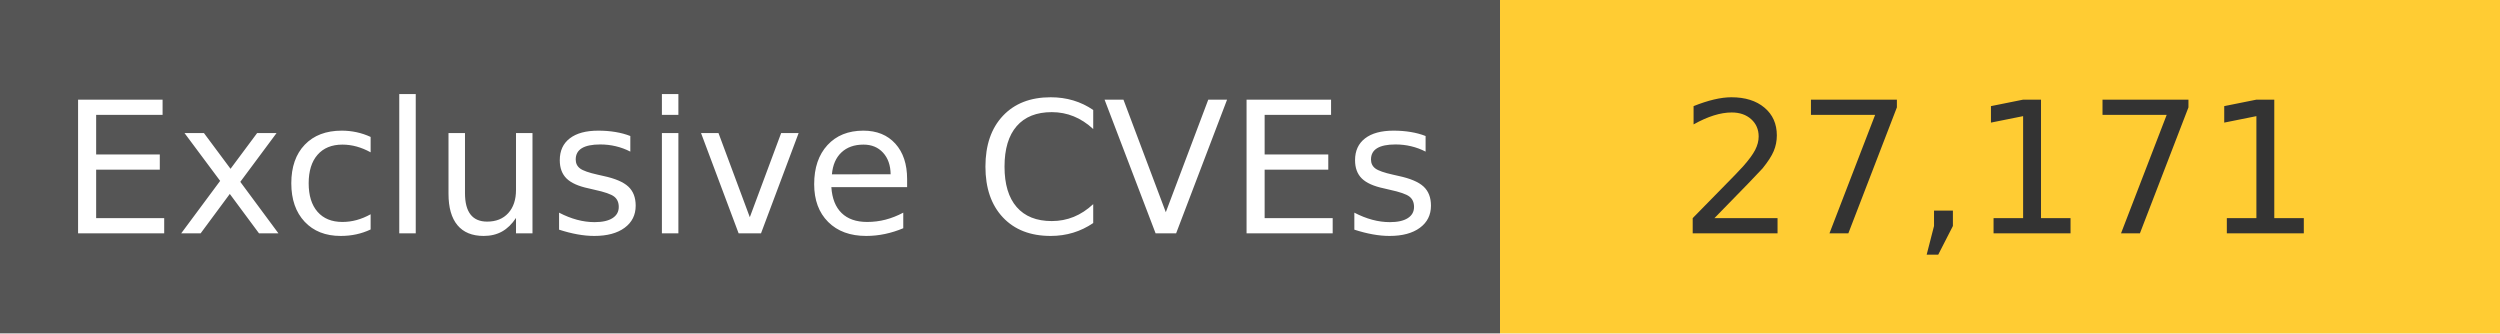
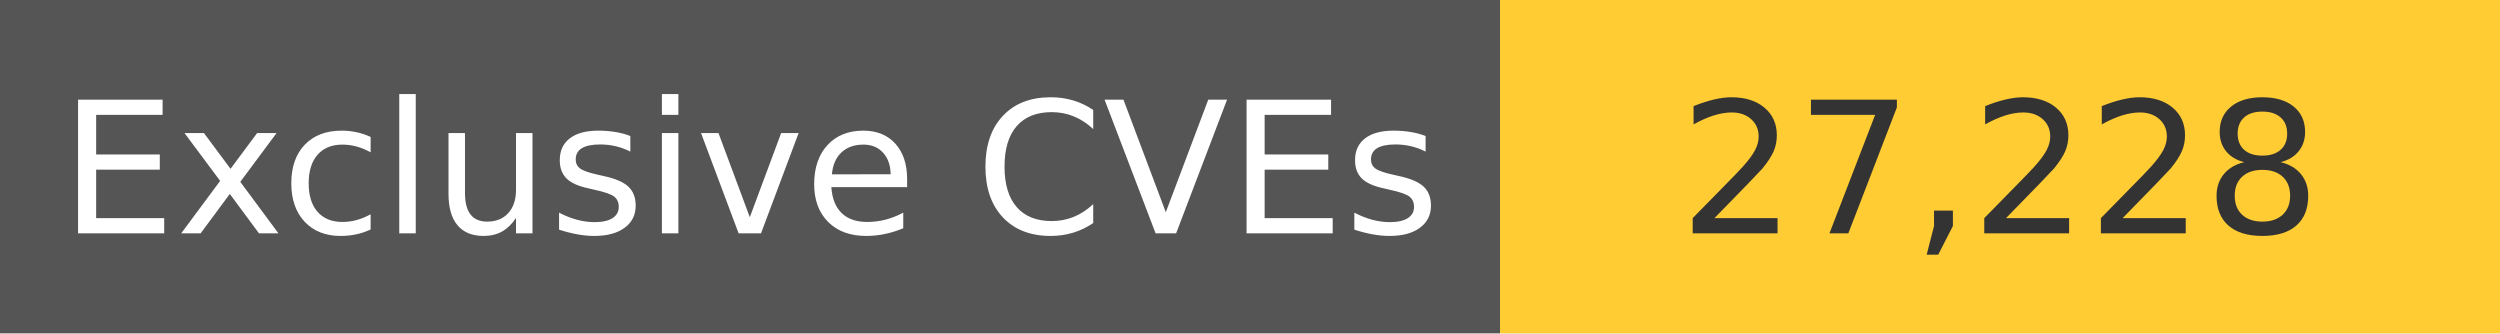
<svg xmlns="http://www.w3.org/2000/svg" width="150" height="20" role="img">
  <linearGradient id="s" x2="0" y2="100%">
    <stop offset="0" stop-color="#bbb" stop-opacity=".1" />
    <stop offset="1" stop-opacity=".1" />
  </linearGradient>
  <g>
    <rect width="90" height="20" fill="#555" />
    <rect x="90" width="267" height="20" fill="#ffcc33" />
  </g>
  <g fill="#fff" text-anchor="middle" font-family="Verdana,Geneva,DejaVu Sans,sans-serif" text-rendering="geometricPrecision" font-size="110">
    <text x="450" y="140" transform="scale(.1)" fill="#fff">
            Exclusive CVEs
        </text>
    <text x="1200" y="140" transform="scale(.1)" fill="#333">
-             27,171
+             27,228
        </text>
  </g>
</svg>
